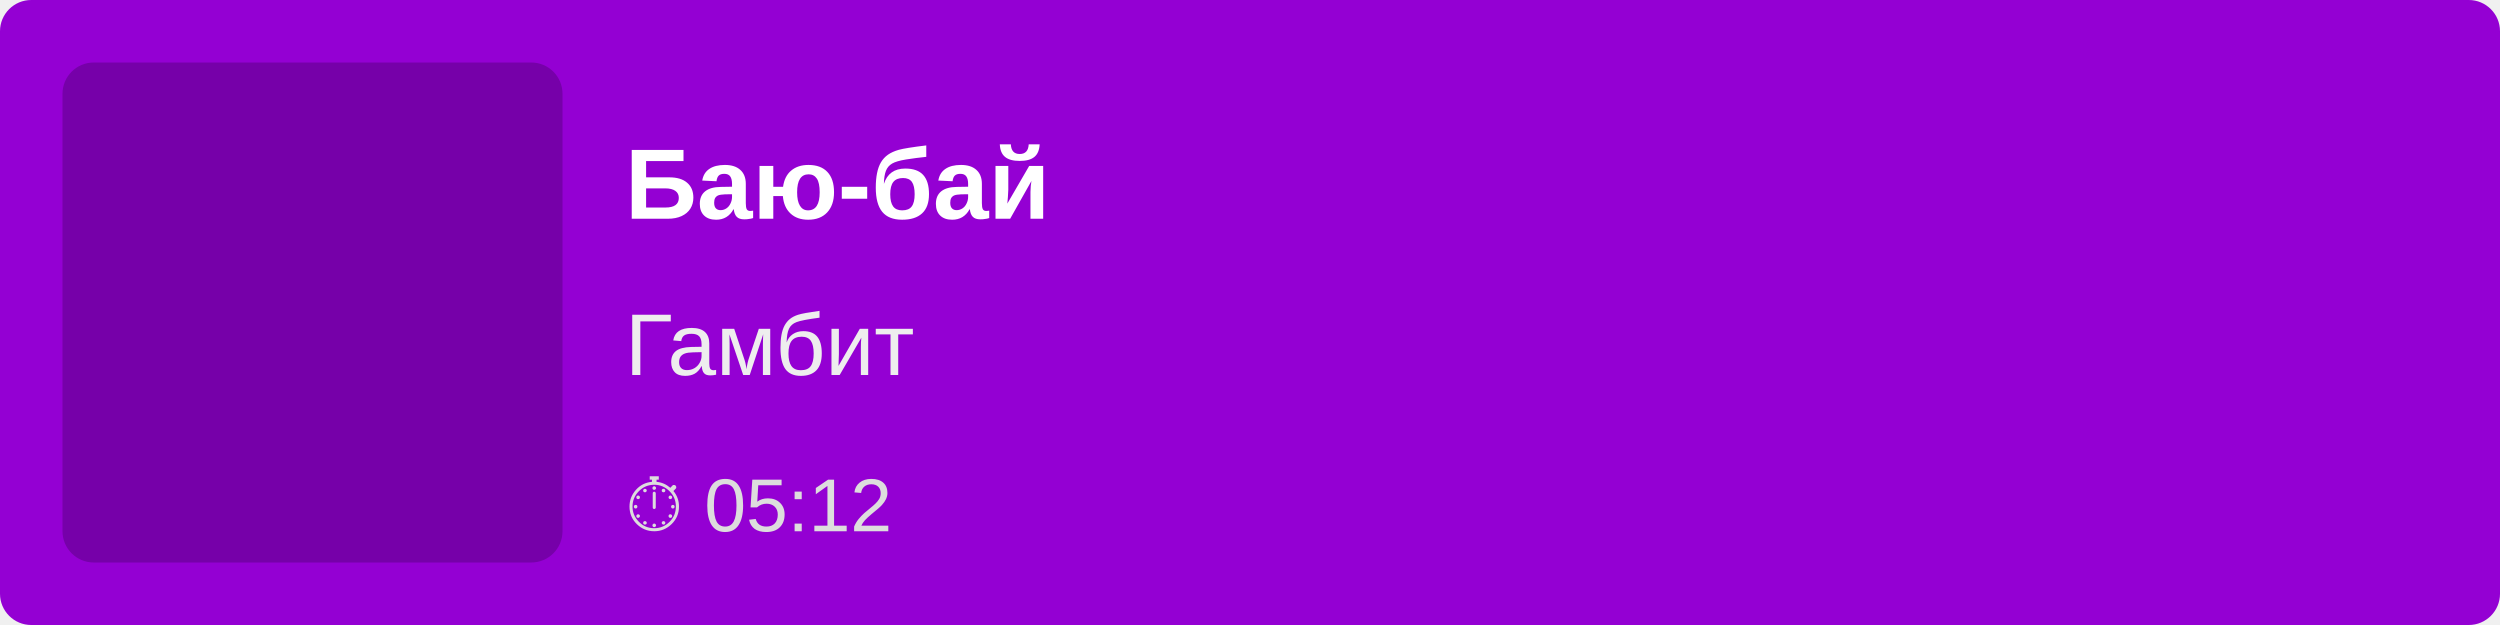
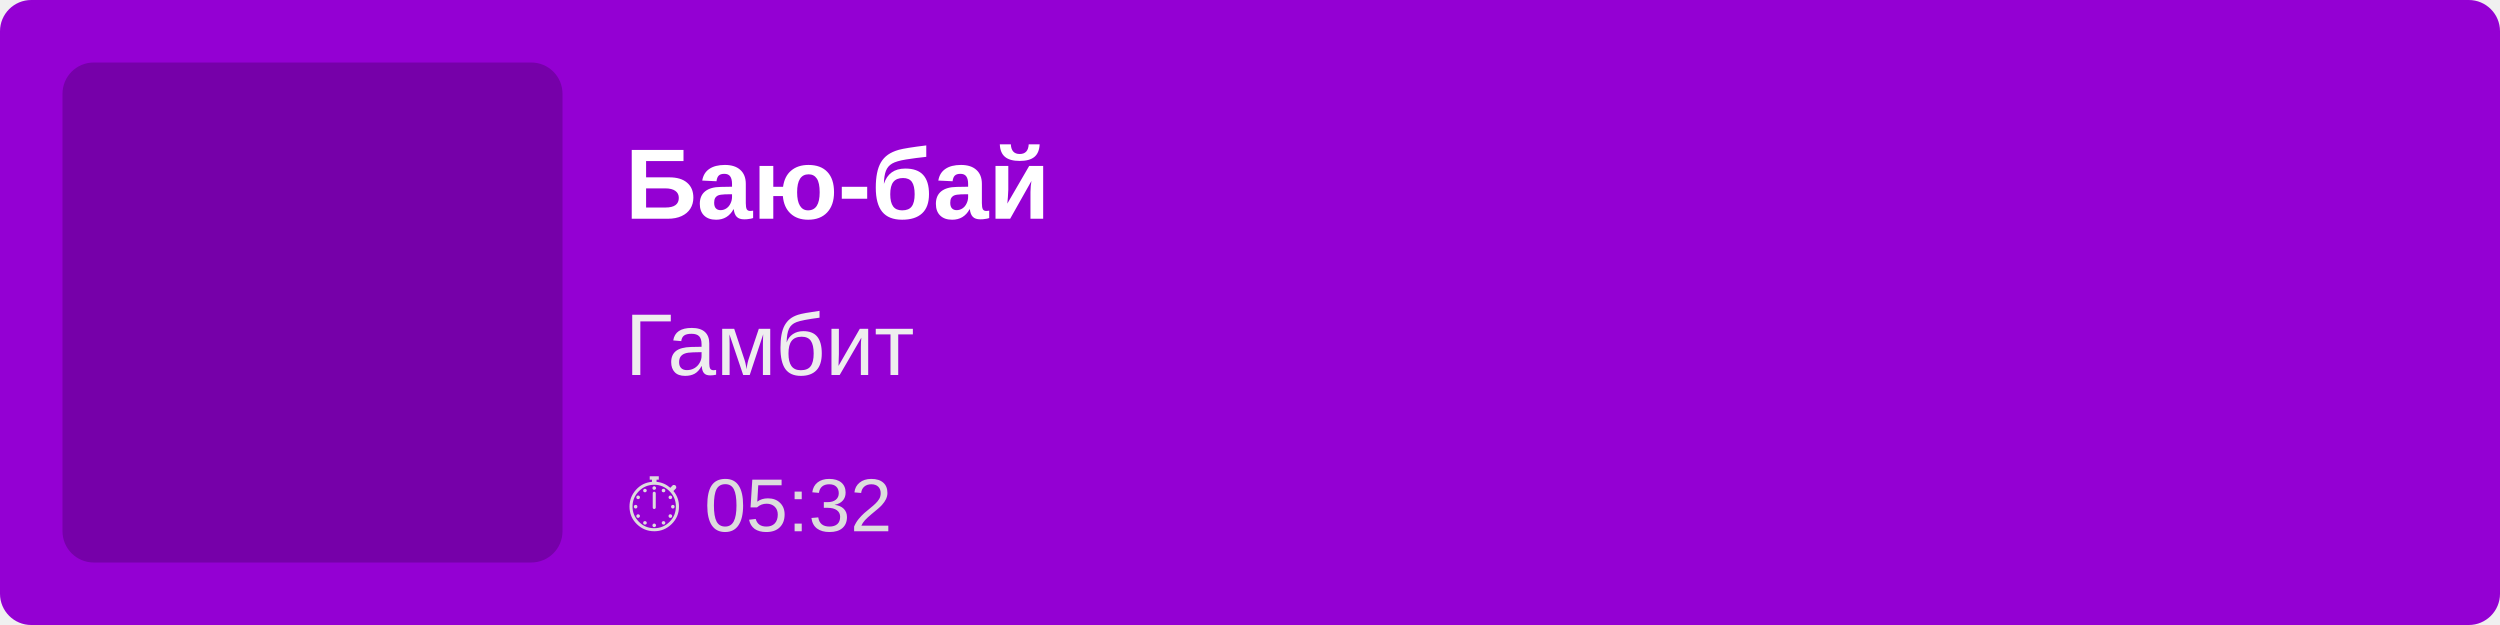
<svg xmlns="http://www.w3.org/2000/svg" width="400" height="100">
  <rect width="100%" height="100%" fill="#9400D3" rx="5" />
  <rect x="10" y="10" width="80" height="80" fill="rgba(0,0,0,0.2)" rx="5" />
  <text x="100" y="35" font-family="Arial, sans-serif" font-size="16" fill="white" font-weight="bold">
        Баю-бай
    </text>
  <text x="100" y="60" font-family="Arial, sans-serif" font-size="14" fill="#EEE">
        Гамбит
    </text>
  <text x="100" y="85" font-family="Arial, sans-serif" font-size="12" fill="#DDD">
-         ⏱ 05:12
+         ⏱ 05:32
    </text>
</svg>
